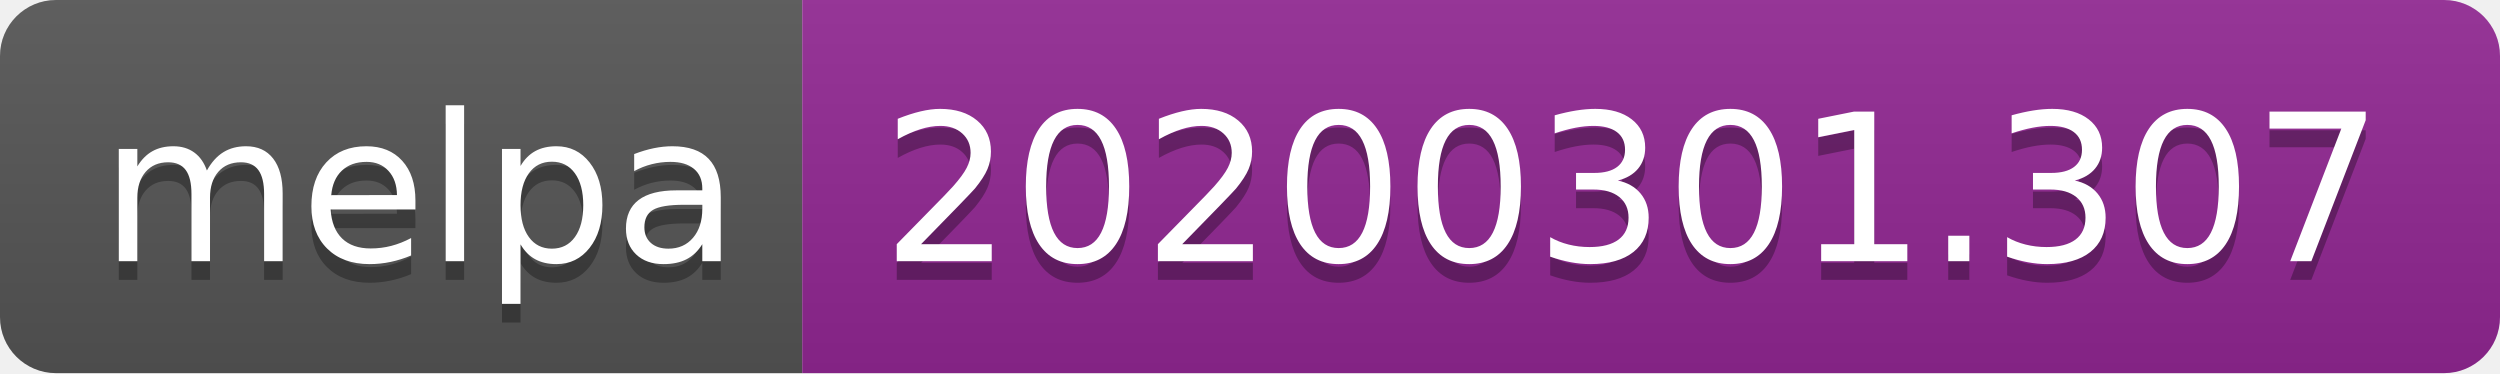
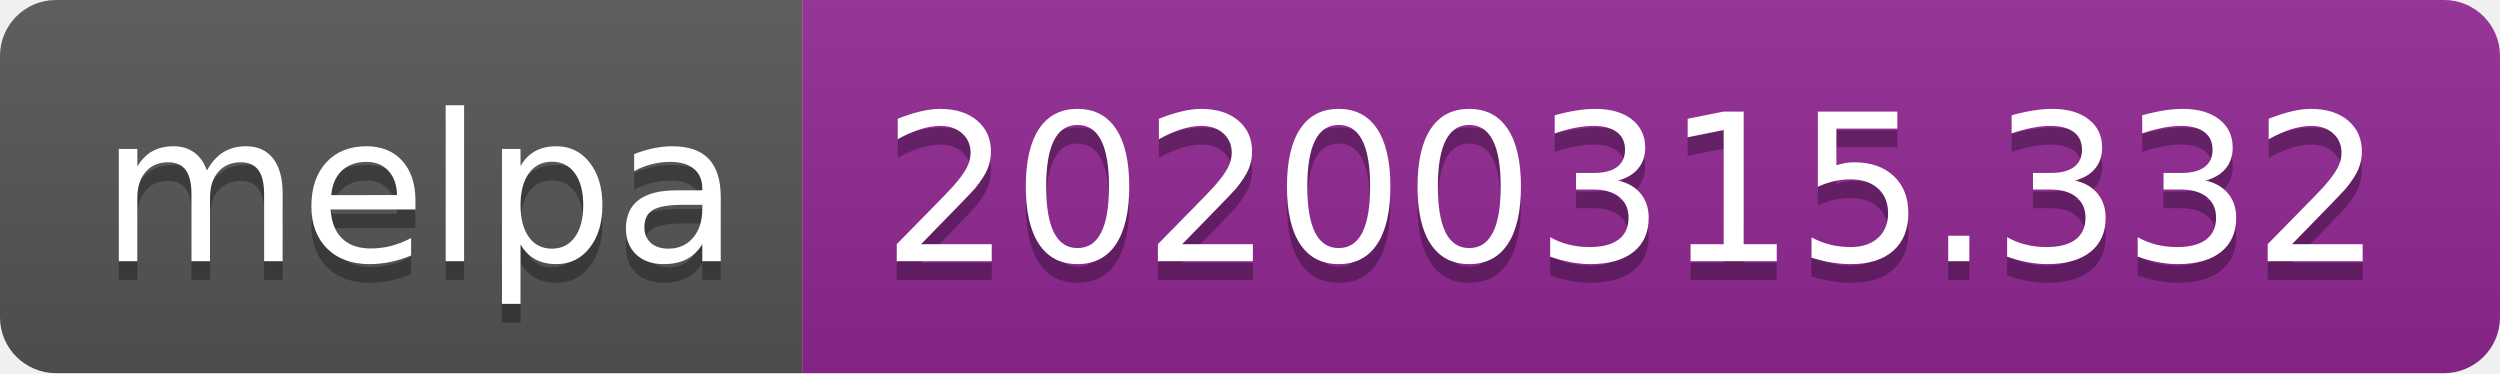
<svg xmlns="http://www.w3.org/2000/svg" width="134" height="20">
  <linearGradient id="b" x2="0" y2="100%">
    <stop offset="0" stop-color="#bbb" stop-opacity=".1" />
    <stop offset="1" stop-opacity=".1" />
  </linearGradient>
  <clipPath id="a">
    <rect width="134" height="20" rx="3" fill="#fff" />
  </clipPath>
  <g clip-path="url(#a)">
    <path fill="#555" d="M0 0h43v20H0z" />
    <path fill="#922793" d="M43 0h91v20H43z" />
    <path fill="url(#b)" d="M0 0h134v20H0z" />
  </g>
  <g fill="#fff" text-anchor="middle" font-family="DejaVu Sans,Verdana,Geneva,sans-serif" font-size="110">
    <text x="225" y="150" fill="#010101" fill-opacity=".3" transform="scale(.1)" textLength="330">melpa</text>
    <text x="225" y="140" transform="scale(.1)" textLength="330">melpa</text>
-     <text x="875" y="150" fill="#010101" fill-opacity=".3" transform="scale(.1)" textLength="810">20200301.307</text>
-     <text x="875" y="140" transform="scale(.1)" textLength="810">20200301.307</text>
+     <text x="875" y="150" fill="#010101" fill-opacity=".3" transform="scale(.1)" textLength="810">20200315.332</text>
+     <text x="875" y="140" transform="scale(.1)" textLength="810">20200315.332</text>
  </g>
</svg>
